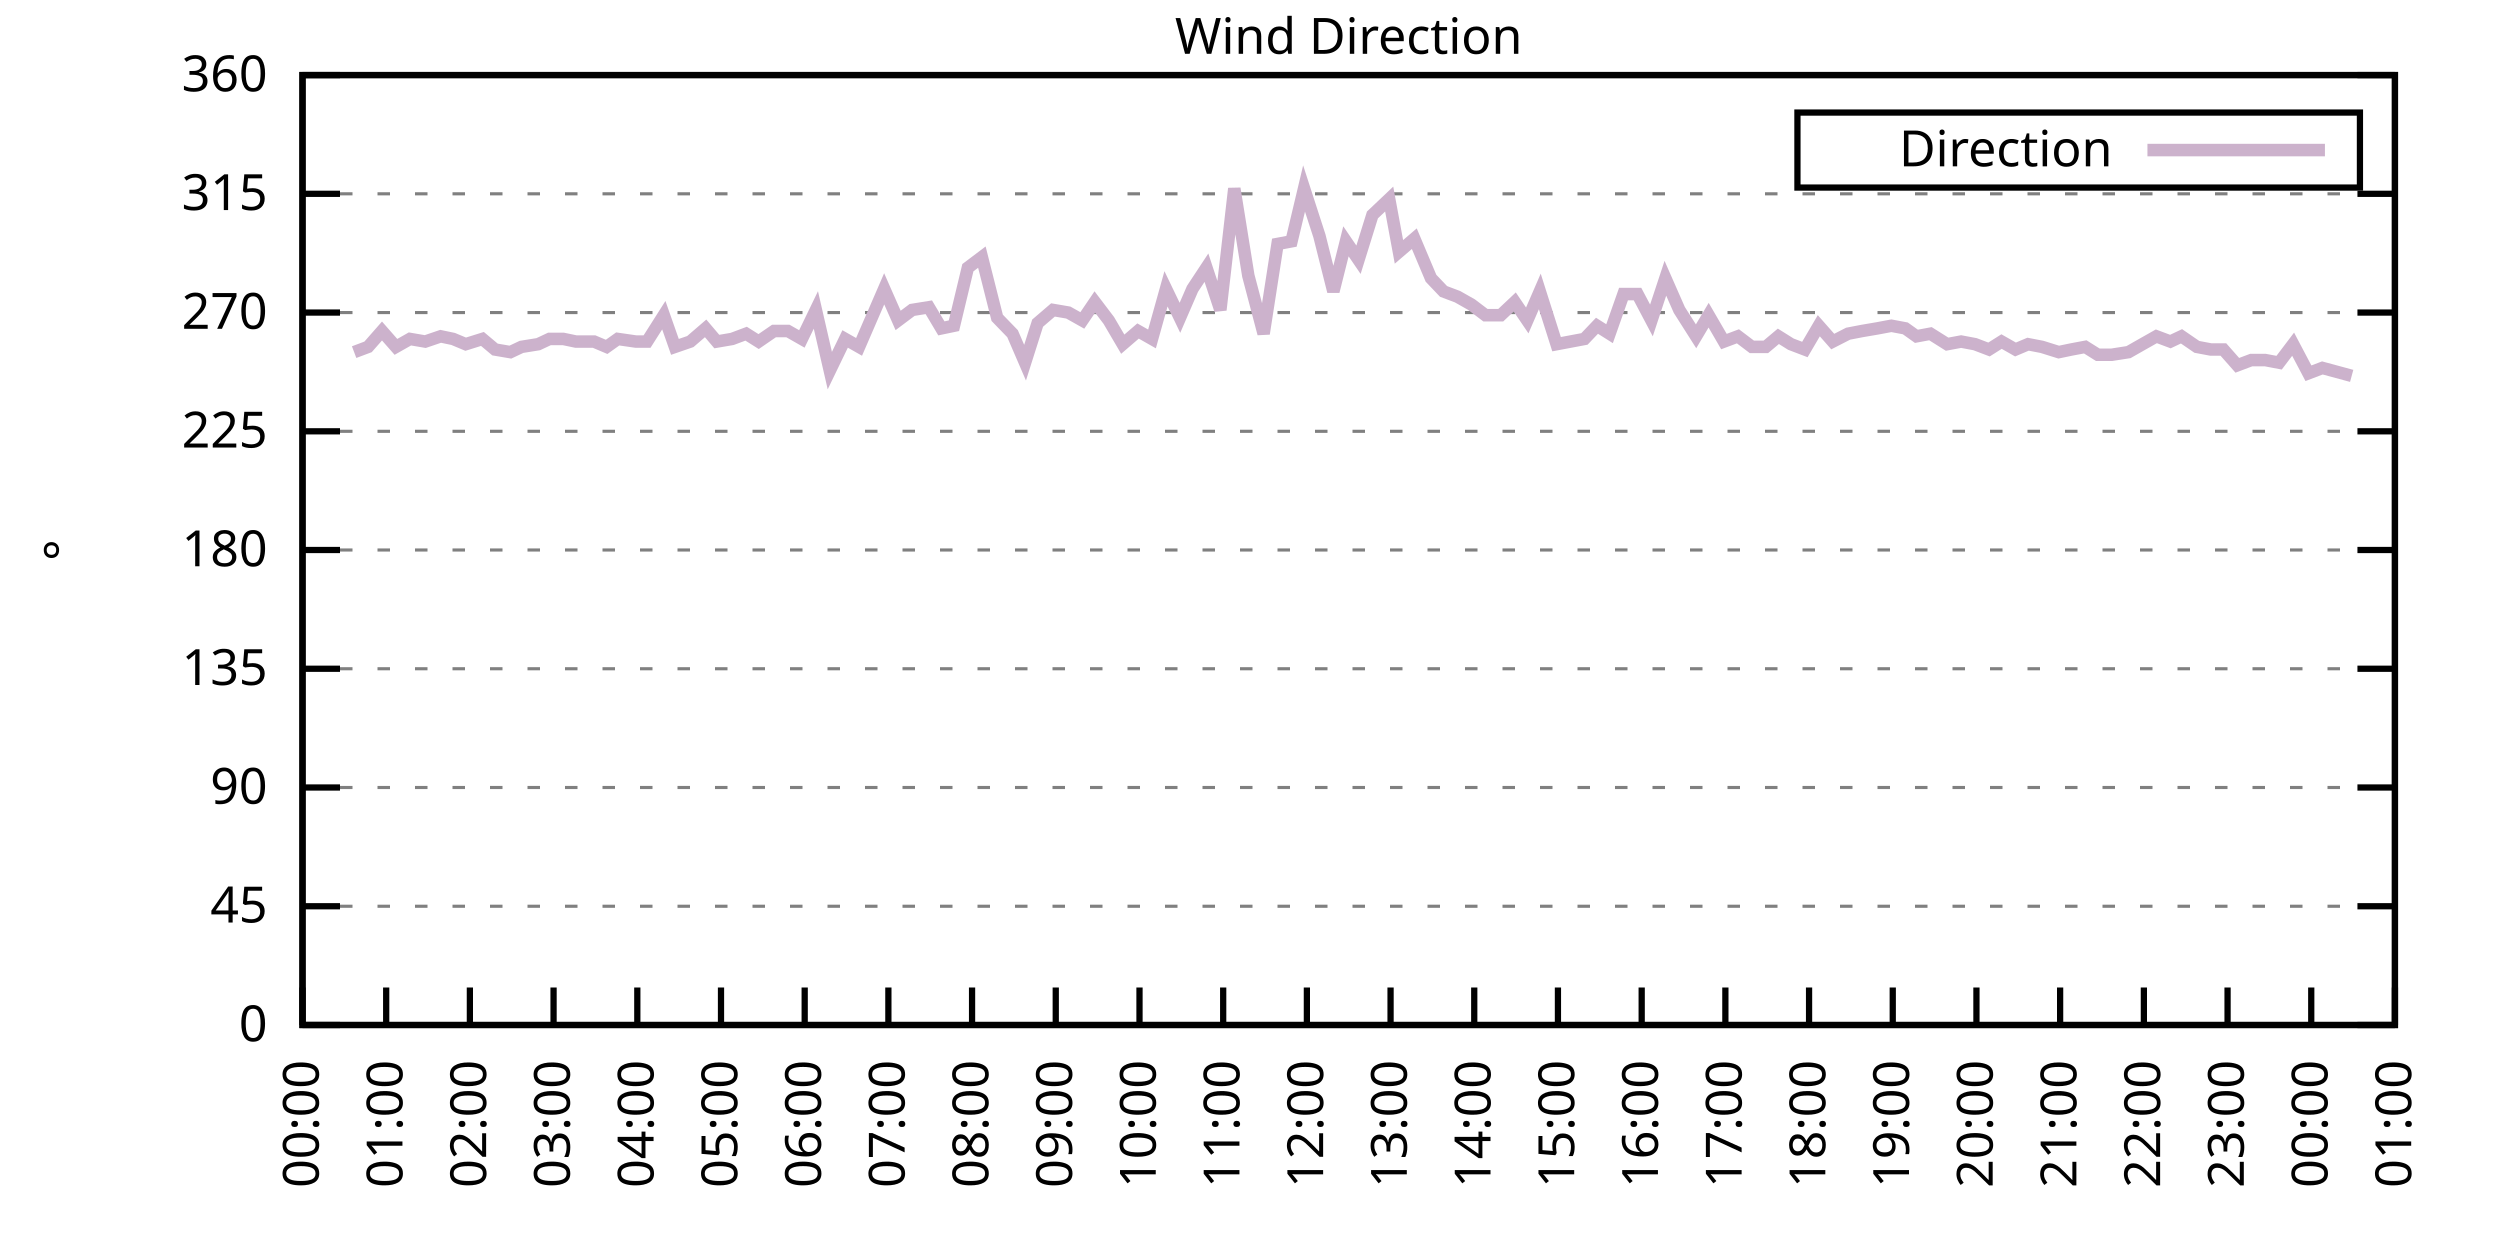
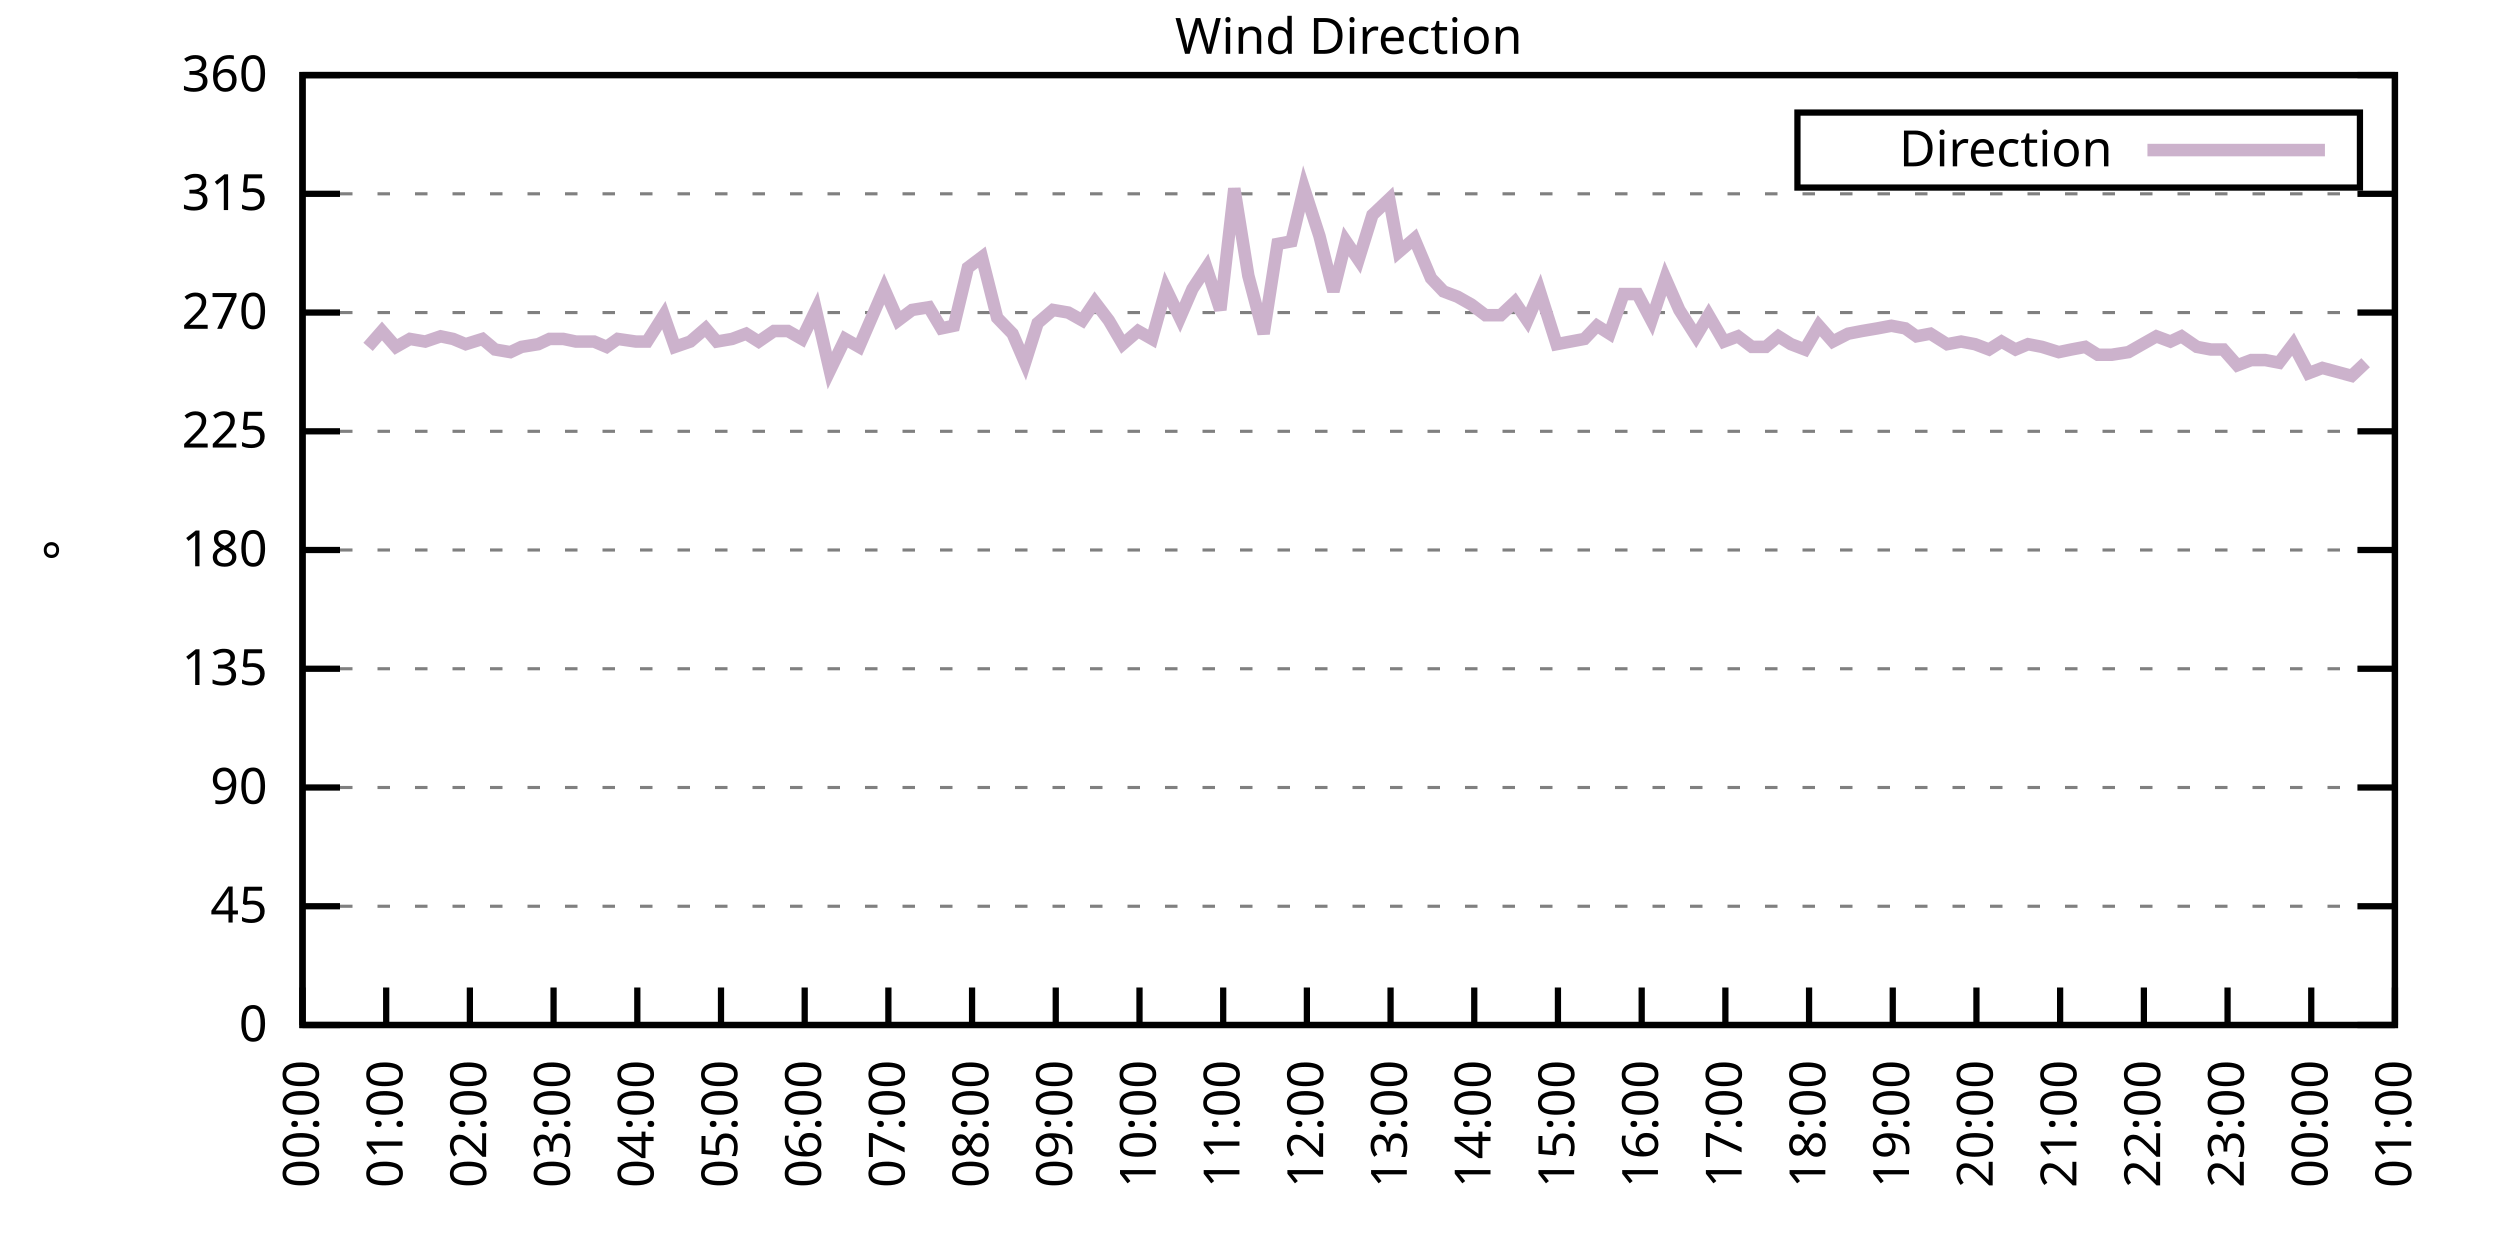
<svg xmlns="http://www.w3.org/2000/svg" xmlns:xlink="http://www.w3.org/1999/xlink" width="400" height="200" viewBox="0 0 400 200">
  <g id="gnuplot_canvas">
    <rect x="0" y="0" width="400" height="200" fill="none" />
    <defs>
      <circle id="gpDot" r="0.5" stroke-width="0.5" stroke="currentColor" />
      <path id="gpPt0" stroke-width="0.333" stroke="currentColor" d="M-1,0 h2 M0,-1 v2" />
      <path id="gpPt1" stroke-width="0.333" stroke="currentColor" d="M-1,-1 L1,1 M1,-1 L-1,1" />
      <path id="gpPt2" stroke-width="0.333" stroke="currentColor" d="M-1,0 L1,0 M0,-1 L0,1 M-1,-1 L1,1 M-1,1 L1,-1" />
      <rect id="gpPt3" stroke-width="0.333" stroke="currentColor" x="-1" y="-1" width="2" height="2" />
      <rect id="gpPt4" stroke-width="0.333" stroke="currentColor" fill="currentColor" x="-1" y="-1" width="2" height="2" />
      <circle id="gpPt5" stroke-width="0.333" stroke="currentColor" cx="0" cy="0" r="1" />
      <use xlink:href="#gpPt5" id="gpPt6" fill="currentColor" stroke="none" />
      <path id="gpPt7" stroke-width="0.333" stroke="currentColor" d="M0,-1.33 L-1.33,0.67 L1.33,0.67 z" />
      <use xlink:href="#gpPt7" id="gpPt8" fill="currentColor" stroke="none" />
      <use xlink:href="#gpPt7" id="gpPt9" stroke="currentColor" transform="rotate(180)" />
      <use xlink:href="#gpPt9" id="gpPt10" fill="currentColor" stroke="none" />
      <use xlink:href="#gpPt3" id="gpPt11" stroke="currentColor" transform="rotate(45)" />
      <use xlink:href="#gpPt11" id="gpPt12" fill="currentColor" stroke="none" />
      <path id="gpPt13" stroke-width="0.333" stroke="currentColor" d="M0,1.330 L1.265,0.411 L0.782,-1.067 L-0.782,-1.076 L-1.265,0.411 z" />
      <use xlink:href="#gpPt13" id="gpPt14" fill="currentColor" stroke="none" />
      <filter id="textbox" filterUnits="objectBoundingBox" x="0" y="0" height="1" width="1">
        <feFlood flood-color="white" flood-opacity="1" result="bgnd" />
        <feComposite in="SourceGraphic" in2="bgnd" operator="atop" />
      </filter>
      <filter id="greybox" filterUnits="objectBoundingBox" x="0" y="0" height="1" width="1">
        <feFlood flood-color="lightgrey" flood-opacity="1" result="grey" />
        <feComposite in="SourceGraphic" in2="grey" operator="atop" />
      </filter>
    </defs>
    <g fill="none" color="white" stroke="currentColor" stroke-width="1.00" stroke-linecap="butt" stroke-linejoin="miter">
</g>
    <g fill="none" color="black" stroke="currentColor" stroke-width="1.00" stroke-linecap="butt" stroke-linejoin="miter">
      <g stroke="none" shape-rendering="crispEdges">
        <polygon fill="rgb(255, 255, 255)" points="48.40,164.00 383.18,164.00 383.18,12.02 48.40,12.02 " />
      </g>
    </g>
    <g fill="none" color="black" stroke="currentColor" stroke-width="1.00" stroke-linecap="butt" stroke-linejoin="miter">
</g>
    <g fill="none" color="black" stroke="black" stroke-width="0.50" stroke-linecap="butt" stroke-linejoin="miter">
</g>
    <g fill="none" color="gray" stroke="currentColor" stroke-width="0.50" stroke-linecap="butt" stroke-linejoin="miter">
      <path stroke="gray" stroke-dasharray="2,4" class="gridline" d="M48.40,164.00 L383.19,164.00  " />
    </g>
    <g fill="none" color="gray" stroke="gray" stroke-width="1.00" stroke-linecap="butt" stroke-linejoin="miter">
</g>
    <g fill="none" color="black" stroke="currentColor" stroke-width="1.00" stroke-linecap="butt" stroke-linejoin="miter">
      <path stroke="black" d="M48.40,164.00 L54.40,164.00 M383.19,164.00 L377.19,164.00  " />
      <g transform="translate(42.80,166.60)" stroke="none" fill="black" font-family="Sans" font-size="8.00" text-anchor="end">
        <text>
          <tspan font-family="Sans"> 0</tspan>
        </text>
      </g>
    </g>
    <g fill="none" color="black" stroke="currentColor" stroke-width="1.00" stroke-linecap="butt" stroke-linejoin="miter">
</g>
    <g fill="none" color="black" stroke="black" stroke-width="0.50" stroke-linecap="butt" stroke-linejoin="miter">
</g>
    <g fill="none" color="gray" stroke="currentColor" stroke-width="0.50" stroke-linecap="butt" stroke-linejoin="miter">
      <path stroke="gray" stroke-dasharray="2,4" class="gridline" d="M48.40,145.00 L383.19,145.00  " />
    </g>
    <g fill="none" color="gray" stroke="gray" stroke-width="1.00" stroke-linecap="butt" stroke-linejoin="miter">
</g>
    <g fill="none" color="black" stroke="currentColor" stroke-width="1.00" stroke-linecap="butt" stroke-linejoin="miter">
      <path stroke="black" d="M48.40,145.00 L54.40,145.00 M383.19,145.00 L377.19,145.00  " />
      <g transform="translate(42.80,147.60)" stroke="none" fill="black" font-family="Sans" font-size="8.00" text-anchor="end">
        <text>
          <tspan font-family="Sans"> 45</tspan>
        </text>
      </g>
    </g>
    <g fill="none" color="black" stroke="currentColor" stroke-width="1.00" stroke-linecap="butt" stroke-linejoin="miter">
</g>
    <g fill="none" color="black" stroke="black" stroke-width="0.50" stroke-linecap="butt" stroke-linejoin="miter">
</g>
    <g fill="none" color="gray" stroke="currentColor" stroke-width="0.50" stroke-linecap="butt" stroke-linejoin="miter">
      <path stroke="gray" stroke-dasharray="2,4" class="gridline" d="M48.40,126.00 L383.19,126.00  " />
    </g>
    <g fill="none" color="gray" stroke="gray" stroke-width="1.00" stroke-linecap="butt" stroke-linejoin="miter">
</g>
    <g fill="none" color="black" stroke="currentColor" stroke-width="1.00" stroke-linecap="butt" stroke-linejoin="miter">
      <path stroke="black" d="M48.40,126.00 L54.40,126.00 M383.19,126.00 L377.19,126.00  " />
      <g transform="translate(42.80,128.60)" stroke="none" fill="black" font-family="Sans" font-size="8.00" text-anchor="end">
        <text>
          <tspan font-family="Sans"> 90</tspan>
        </text>
      </g>
    </g>
    <g fill="none" color="black" stroke="currentColor" stroke-width="1.00" stroke-linecap="butt" stroke-linejoin="miter">
</g>
    <g fill="none" color="black" stroke="black" stroke-width="0.50" stroke-linecap="butt" stroke-linejoin="miter">
</g>
    <g fill="none" color="gray" stroke="currentColor" stroke-width="0.50" stroke-linecap="butt" stroke-linejoin="miter">
      <path stroke="gray" stroke-dasharray="2,4" class="gridline" d="M48.40,107.00 L383.19,107.00  " />
    </g>
    <g fill="none" color="gray" stroke="gray" stroke-width="1.00" stroke-linecap="butt" stroke-linejoin="miter">
</g>
    <g fill="none" color="black" stroke="currentColor" stroke-width="1.00" stroke-linecap="butt" stroke-linejoin="miter">
      <path stroke="black" d="M48.40,107.00 L54.40,107.00 M383.19,107.00 L377.19,107.00  " />
      <g transform="translate(42.80,109.60)" stroke="none" fill="black" font-family="Sans" font-size="8.00" text-anchor="end">
        <text>
          <tspan font-family="Sans"> 135</tspan>
        </text>
      </g>
    </g>
    <g fill="none" color="black" stroke="currentColor" stroke-width="1.00" stroke-linecap="butt" stroke-linejoin="miter">
</g>
    <g fill="none" color="black" stroke="black" stroke-width="0.50" stroke-linecap="butt" stroke-linejoin="miter">
</g>
    <g fill="none" color="gray" stroke="currentColor" stroke-width="0.50" stroke-linecap="butt" stroke-linejoin="miter">
      <path stroke="gray" stroke-dasharray="2,4" class="gridline" d="M48.40,88.00 L383.19,88.00  " />
    </g>
    <g fill="none" color="gray" stroke="gray" stroke-width="1.00" stroke-linecap="butt" stroke-linejoin="miter">
</g>
    <g fill="none" color="black" stroke="currentColor" stroke-width="1.00" stroke-linecap="butt" stroke-linejoin="miter">
      <path stroke="black" d="M48.40,88.00 L54.40,88.00 M383.19,88.00 L377.19,88.00  " />
      <g transform="translate(42.80,90.60)" stroke="none" fill="black" font-family="Sans" font-size="8.00" text-anchor="end">
        <text>
          <tspan font-family="Sans"> 180</tspan>
        </text>
      </g>
    </g>
    <g fill="none" color="black" stroke="currentColor" stroke-width="1.00" stroke-linecap="butt" stroke-linejoin="miter">
</g>
    <g fill="none" color="black" stroke="black" stroke-width="0.50" stroke-linecap="butt" stroke-linejoin="miter">
</g>
    <g fill="none" color="gray" stroke="currentColor" stroke-width="0.50" stroke-linecap="butt" stroke-linejoin="miter">
      <path stroke="gray" stroke-dasharray="2,4" class="gridline" d="M48.40,69.01 L383.19,69.01  " />
    </g>
    <g fill="none" color="gray" stroke="gray" stroke-width="1.00" stroke-linecap="butt" stroke-linejoin="miter">
</g>
    <g fill="none" color="black" stroke="currentColor" stroke-width="1.00" stroke-linecap="butt" stroke-linejoin="miter">
      <path stroke="black" d="M48.40,69.01 L54.40,69.01 M383.19,69.01 L377.19,69.01  " />
      <g transform="translate(42.80,71.61)" stroke="none" fill="black" font-family="Sans" font-size="8.00" text-anchor="end">
        <text>
          <tspan font-family="Sans"> 225</tspan>
        </text>
      </g>
    </g>
    <g fill="none" color="black" stroke="currentColor" stroke-width="1.00" stroke-linecap="butt" stroke-linejoin="miter">
</g>
    <g fill="none" color="black" stroke="black" stroke-width="0.50" stroke-linecap="butt" stroke-linejoin="miter">
</g>
    <g fill="none" color="gray" stroke="currentColor" stroke-width="0.50" stroke-linecap="butt" stroke-linejoin="miter">
      <path stroke="gray" stroke-dasharray="2,4" class="gridline" d="M48.40,50.01 L383.19,50.01  " />
    </g>
    <g fill="none" color="gray" stroke="gray" stroke-width="1.00" stroke-linecap="butt" stroke-linejoin="miter">
</g>
    <g fill="none" color="black" stroke="currentColor" stroke-width="1.00" stroke-linecap="butt" stroke-linejoin="miter">
      <path stroke="black" d="M48.40,50.01 L54.40,50.01 M383.19,50.01 L377.19,50.01  " />
      <g transform="translate(42.80,52.61)" stroke="none" fill="black" font-family="Sans" font-size="8.00" text-anchor="end">
        <text>
          <tspan font-family="Sans"> 270</tspan>
        </text>
      </g>
    </g>
    <g fill="none" color="black" stroke="currentColor" stroke-width="1.00" stroke-linecap="butt" stroke-linejoin="miter">
</g>
    <g fill="none" color="black" stroke="black" stroke-width="0.50" stroke-linecap="butt" stroke-linejoin="miter">
</g>
    <g fill="none" color="gray" stroke="currentColor" stroke-width="0.50" stroke-linecap="butt" stroke-linejoin="miter">
      <path stroke="gray" stroke-dasharray="2,4" class="gridline" d="M48.40,31.01 L383.19,31.01  " />
    </g>
    <g fill="none" color="gray" stroke="gray" stroke-width="1.00" stroke-linecap="butt" stroke-linejoin="miter">
</g>
    <g fill="none" color="black" stroke="currentColor" stroke-width="1.00" stroke-linecap="butt" stroke-linejoin="miter">
      <path stroke="black" d="M48.40,31.01 L54.40,31.01 M383.19,31.01 L377.19,31.01  " />
      <g transform="translate(42.80,33.61)" stroke="none" fill="black" font-family="Sans" font-size="8.00" text-anchor="end">
        <text>
          <tspan font-family="Sans"> 315</tspan>
        </text>
      </g>
    </g>
    <g fill="none" color="black" stroke="currentColor" stroke-width="1.00" stroke-linecap="butt" stroke-linejoin="miter">
</g>
    <g fill="none" color="black" stroke="black" stroke-width="0.50" stroke-linecap="butt" stroke-linejoin="miter">
</g>
    <g fill="none" color="gray" stroke="currentColor" stroke-width="0.50" stroke-linecap="butt" stroke-linejoin="miter">
      <path stroke="gray" stroke-dasharray="2,4" class="gridline" d="M48.40,12.01 L383.19,12.01  " />
    </g>
    <g fill="none" color="gray" stroke="gray" stroke-width="1.00" stroke-linecap="butt" stroke-linejoin="miter">
</g>
    <g fill="none" color="black" stroke="currentColor" stroke-width="1.00" stroke-linecap="butt" stroke-linejoin="miter">
      <path stroke="black" d="M48.40,12.01 L54.40,12.01 M383.19,12.01 L377.19,12.01  " />
      <g transform="translate(42.80,14.61)" stroke="none" fill="black" font-family="Sans" font-size="8.00" text-anchor="end">
        <text>
          <tspan font-family="Sans"> 360</tspan>
        </text>
      </g>
    </g>
    <g fill="none" color="black" stroke="currentColor" stroke-width="1.00" stroke-linecap="butt" stroke-linejoin="miter">
      <path stroke="black" d="M48.40,164.00 L48.40,158.00  " />
      <g transform="translate(51.00,169.60) rotate(270.00)" stroke="none" fill="black" font-family="Sans" font-size="8.00" text-anchor="end">
        <text>
          <tspan font-family="Sans">00:00</tspan>
        </text>
      </g>
    </g>
    <g fill="none" color="black" stroke="currentColor" stroke-width="1.00" stroke-linecap="butt" stroke-linejoin="miter">
      <path stroke="black" d="M61.79,164.00 L61.79,158.00  " />
      <g transform="translate(64.39,169.60) rotate(270.00)" stroke="none" fill="black" font-family="Sans" font-size="8.00" text-anchor="end">
        <text>
          <tspan font-family="Sans">01:00</tspan>
        </text>
      </g>
    </g>
    <g fill="none" color="black" stroke="currentColor" stroke-width="1.00" stroke-linecap="butt" stroke-linejoin="miter">
      <path stroke="black" d="M75.18,164.00 L75.18,158.00  " />
      <g transform="translate(77.78,169.60) rotate(270.00)" stroke="none" fill="black" font-family="Sans" font-size="8.00" text-anchor="end">
        <text>
          <tspan font-family="Sans">02:00</tspan>
        </text>
      </g>
    </g>
    <g fill="none" color="black" stroke="currentColor" stroke-width="1.00" stroke-linecap="butt" stroke-linejoin="miter">
      <path stroke="black" d="M88.57,164.00 L88.57,158.00  " />
      <g transform="translate(91.17,169.60) rotate(270.00)" stroke="none" fill="black" font-family="Sans" font-size="8.00" text-anchor="end">
        <text>
          <tspan font-family="Sans">03:00</tspan>
        </text>
      </g>
    </g>
    <g fill="none" color="black" stroke="currentColor" stroke-width="1.00" stroke-linecap="butt" stroke-linejoin="miter">
      <path stroke="black" d="M101.97,164.00 L101.97,158.00  " />
      <g transform="translate(104.57,169.60) rotate(270.00)" stroke="none" fill="black" font-family="Sans" font-size="8.00" text-anchor="end">
        <text>
          <tspan font-family="Sans">04:00</tspan>
        </text>
      </g>
    </g>
    <g fill="none" color="black" stroke="currentColor" stroke-width="1.00" stroke-linecap="butt" stroke-linejoin="miter">
      <path stroke="black" d="M115.36,164.00 L115.36,158.00  " />
      <g transform="translate(117.96,169.60) rotate(270.00)" stroke="none" fill="black" font-family="Sans" font-size="8.00" text-anchor="end">
        <text>
          <tspan font-family="Sans">05:00</tspan>
        </text>
      </g>
    </g>
    <g fill="none" color="black" stroke="currentColor" stroke-width="1.00" stroke-linecap="butt" stroke-linejoin="miter">
      <path stroke="black" d="M128.75,164.00 L128.75,158.00  " />
      <g transform="translate(131.35,169.60) rotate(270.00)" stroke="none" fill="black" font-family="Sans" font-size="8.00" text-anchor="end">
        <text>
          <tspan font-family="Sans">06:00</tspan>
        </text>
      </g>
    </g>
    <g fill="none" color="black" stroke="currentColor" stroke-width="1.00" stroke-linecap="butt" stroke-linejoin="miter">
      <path stroke="black" d="M142.14,164.00 L142.14,158.00  " />
      <g transform="translate(144.74,169.60) rotate(270.00)" stroke="none" fill="black" font-family="Sans" font-size="8.00" text-anchor="end">
        <text>
          <tspan font-family="Sans">07:00</tspan>
        </text>
      </g>
    </g>
    <g fill="none" color="black" stroke="currentColor" stroke-width="1.00" stroke-linecap="butt" stroke-linejoin="miter">
      <path stroke="black" d="M155.53,164.00 L155.53,158.00  " />
      <g transform="translate(158.13,169.60) rotate(270.00)" stroke="none" fill="black" font-family="Sans" font-size="8.00" text-anchor="end">
        <text>
          <tspan font-family="Sans">08:00</tspan>
        </text>
      </g>
    </g>
    <g fill="none" color="black" stroke="currentColor" stroke-width="1.00" stroke-linecap="butt" stroke-linejoin="miter">
      <path stroke="black" d="M168.92,164.00 L168.92,158.00  " />
      <g transform="translate(171.52,169.60) rotate(270.00)" stroke="none" fill="black" font-family="Sans" font-size="8.00" text-anchor="end">
        <text>
          <tspan font-family="Sans">09:00</tspan>
        </text>
      </g>
    </g>
    <g fill="none" color="black" stroke="currentColor" stroke-width="1.00" stroke-linecap="butt" stroke-linejoin="miter">
      <path stroke="black" d="M182.32,164.00 L182.32,158.00  " />
      <g transform="translate(184.92,169.60) rotate(270.00)" stroke="none" fill="black" font-family="Sans" font-size="8.00" text-anchor="end">
        <text>
          <tspan font-family="Sans">10:00</tspan>
        </text>
      </g>
    </g>
    <g fill="none" color="black" stroke="currentColor" stroke-width="1.00" stroke-linecap="butt" stroke-linejoin="miter">
      <path stroke="black" d="M195.71,164.00 L195.71,158.00  " />
      <g transform="translate(198.31,169.60) rotate(270.00)" stroke="none" fill="black" font-family="Sans" font-size="8.00" text-anchor="end">
        <text>
          <tspan font-family="Sans">11:00</tspan>
        </text>
      </g>
    </g>
    <g fill="none" color="black" stroke="currentColor" stroke-width="1.00" stroke-linecap="butt" stroke-linejoin="miter">
      <path stroke="black" d="M209.10,164.00 L209.10,158.00  " />
      <g transform="translate(211.70,169.60) rotate(270.00)" stroke="none" fill="black" font-family="Sans" font-size="8.00" text-anchor="end">
        <text>
          <tspan font-family="Sans">12:00</tspan>
        </text>
      </g>
    </g>
    <g fill="none" color="black" stroke="currentColor" stroke-width="1.00" stroke-linecap="butt" stroke-linejoin="miter">
      <path stroke="black" d="M222.49,164.00 L222.49,158.00  " />
      <g transform="translate(225.09,169.60) rotate(270.00)" stroke="none" fill="black" font-family="Sans" font-size="8.00" text-anchor="end">
        <text>
          <tspan font-family="Sans">13:00</tspan>
        </text>
      </g>
    </g>
    <g fill="none" color="black" stroke="currentColor" stroke-width="1.00" stroke-linecap="butt" stroke-linejoin="miter">
      <path stroke="black" d="M235.88,164.00 L235.88,158.00  " />
      <g transform="translate(238.48,169.60) rotate(270.00)" stroke="none" fill="black" font-family="Sans" font-size="8.00" text-anchor="end">
        <text>
          <tspan font-family="Sans">14:00</tspan>
        </text>
      </g>
    </g>
    <g fill="none" color="black" stroke="currentColor" stroke-width="1.00" stroke-linecap="butt" stroke-linejoin="miter">
      <path stroke="black" d="M249.27,164.00 L249.27,158.00  " />
      <g transform="translate(251.87,169.60) rotate(270.00)" stroke="none" fill="black" font-family="Sans" font-size="8.00" text-anchor="end">
        <text>
          <tspan font-family="Sans">15:00</tspan>
        </text>
      </g>
    </g>
    <g fill="none" color="black" stroke="currentColor" stroke-width="1.00" stroke-linecap="butt" stroke-linejoin="miter">
      <path stroke="black" d="M262.67,164.00 L262.67,158.00  " />
      <g transform="translate(265.27,169.60) rotate(270.00)" stroke="none" fill="black" font-family="Sans" font-size="8.00" text-anchor="end">
        <text>
          <tspan font-family="Sans">16:00</tspan>
        </text>
      </g>
    </g>
    <g fill="none" color="black" stroke="currentColor" stroke-width="1.00" stroke-linecap="butt" stroke-linejoin="miter">
      <path stroke="black" d="M276.06,164.00 L276.06,158.00  " />
      <g transform="translate(278.66,169.60) rotate(270.00)" stroke="none" fill="black" font-family="Sans" font-size="8.00" text-anchor="end">
        <text>
          <tspan font-family="Sans">17:00</tspan>
        </text>
      </g>
    </g>
    <g fill="none" color="black" stroke="currentColor" stroke-width="1.00" stroke-linecap="butt" stroke-linejoin="miter">
      <path stroke="black" d="M289.45,164.00 L289.45,158.00  " />
      <g transform="translate(292.05,169.60) rotate(270.00)" stroke="none" fill="black" font-family="Sans" font-size="8.00" text-anchor="end">
        <text>
          <tspan font-family="Sans">18:00</tspan>
        </text>
      </g>
    </g>
    <g fill="none" color="black" stroke="currentColor" stroke-width="1.00" stroke-linecap="butt" stroke-linejoin="miter">
      <path stroke="black" d="M302.84,164.00 L302.84,158.00  " />
      <g transform="translate(305.44,169.60) rotate(270.00)" stroke="none" fill="black" font-family="Sans" font-size="8.00" text-anchor="end">
        <text>
          <tspan font-family="Sans">19:00</tspan>
        </text>
      </g>
    </g>
    <g fill="none" color="black" stroke="currentColor" stroke-width="1.00" stroke-linecap="butt" stroke-linejoin="miter">
      <path stroke="black" d="M316.23,164.00 L316.23,158.00  " />
      <g transform="translate(318.83,169.60) rotate(270.00)" stroke="none" fill="black" font-family="Sans" font-size="8.00" text-anchor="end">
        <text>
          <tspan font-family="Sans">20:00</tspan>
        </text>
      </g>
    </g>
    <g fill="none" color="black" stroke="currentColor" stroke-width="1.00" stroke-linecap="butt" stroke-linejoin="miter">
      <path stroke="black" d="M329.62,164.00 L329.62,158.00  " />
      <g transform="translate(332.22,169.60) rotate(270.00)" stroke="none" fill="black" font-family="Sans" font-size="8.00" text-anchor="end">
        <text>
          <tspan font-family="Sans">21:00</tspan>
        </text>
      </g>
    </g>
    <g fill="none" color="black" stroke="currentColor" stroke-width="1.00" stroke-linecap="butt" stroke-linejoin="miter">
      <path stroke="black" d="M343.02,164.00 L343.02,158.00  " />
      <g transform="translate(345.62,169.60) rotate(270.00)" stroke="none" fill="black" font-family="Sans" font-size="8.00" text-anchor="end">
        <text>
          <tspan font-family="Sans">22:00</tspan>
        </text>
      </g>
    </g>
    <g fill="none" color="black" stroke="currentColor" stroke-width="1.00" stroke-linecap="butt" stroke-linejoin="miter">
      <path stroke="black" d="M356.41,164.00 L356.41,158.00  " />
      <g transform="translate(359.01,169.60) rotate(270.00)" stroke="none" fill="black" font-family="Sans" font-size="8.00" text-anchor="end">
        <text>
          <tspan font-family="Sans">23:00</tspan>
        </text>
      </g>
    </g>
    <g fill="none" color="black" stroke="currentColor" stroke-width="1.00" stroke-linecap="butt" stroke-linejoin="miter">
      <path stroke="black" d="M369.80,164.00 L369.80,158.00  " />
      <g transform="translate(372.40,169.60) rotate(270.00)" stroke="none" fill="black" font-family="Sans" font-size="8.00" text-anchor="end">
        <text>
          <tspan font-family="Sans">00:00</tspan>
        </text>
      </g>
    </g>
    <g fill="none" color="black" stroke="currentColor" stroke-width="1.00" stroke-linecap="butt" stroke-linejoin="miter">
      <path stroke="black" d="M383.19,164.00 L383.19,158.00  " />
      <g transform="translate(385.79,169.60) rotate(270.00)" stroke="none" fill="black" font-family="Sans" font-size="8.00" text-anchor="end">
        <text>
          <tspan font-family="Sans">01:00</tspan>
        </text>
      </g>
    </g>
    <g fill="none" color="black" stroke="currentColor" stroke-width="1.00" stroke-linecap="butt" stroke-linejoin="miter">
</g>
    <g fill="none" color="black" stroke="currentColor" stroke-width="1.00" stroke-linecap="butt" stroke-linejoin="miter">
      <path stroke="black" d="M48.40,12.01 L48.40,164.00 L383.19,164.00 L383.19,12.01 L48.40,12.01 Z  " />
    </g>
    <g fill="none" color="black" stroke="currentColor" stroke-width="1.00" stroke-linecap="butt" stroke-linejoin="miter">
</g>
    <g fill="none" color="black" stroke="currentColor" stroke-width="1.00" stroke-linecap="butt" stroke-linejoin="miter">
      <path stroke="black" d="M287.59,30.01 L287.59,18.01 L377.59,18.01 L377.59,30.01 L287.59,30.01 Z  " />
    </g>
    <g id="Wind_direction_plot_1">
      <g fill="none" color="white" stroke="black" stroke-width="2.00" stroke-linecap="butt" stroke-linejoin="miter">
</g>
      <g fill="none" color="black" stroke="currentColor" stroke-width="2.00" stroke-linecap="butt" stroke-linejoin="miter">
        <g transform="translate(337.99,26.61)" stroke="none" fill="black" font-family="Sans" font-size="8.00" text-anchor="end">
          <text>
            <tspan font-family="Sans">Direction</tspan>
          </text>
        </g>
      </g>
      <g fill="none" color="black" stroke="currentColor" stroke-width="2.00" stroke-linecap="butt" stroke-linejoin="miter">
-         <path stroke="rgb(204, 178, 204)" d="M343.59,24.01 L371.99,24.01 M56.66,56.34 L58.89,55.50 L61.12,52.96 L63.35,55.50 L65.59,54.23 L68.04,54.65   L70.50,53.81 L72.50,54.23 L74.51,55.07 L77.19,54.23 L79.20,55.92 L81.66,56.34 L83.44,55.50 L86.12,55.07   L87.91,54.23 L90.14,54.23 L92.15,54.65 L95.05,54.65 L97.06,55.50 L98.84,54.23 L101.74,54.65 L103.53,54.65   L106.21,50.43 L107.99,55.50 L110.45,54.65 L112.90,52.54 L114.69,54.65 L117.14,54.23 L119.38,53.39 L121.38,54.65   L123.84,52.96 L126.07,52.96 L128.30,54.23 L130.54,49.59 L132.77,59.30 L135.22,54.23 L137.45,55.50 L141.47,46.21   L143.70,51.27 L145.94,49.59 L148.61,49.16 L150.62,52.54 L152.63,52.12 L154.86,42.83 L157.10,41.14 L159.55,50.85   L162.01,53.39 L164.01,58.03 L166.02,51.70 L168.48,49.59 L170.93,50.01 L173.17,51.27 L175.17,48.32 L177.41,51.27   L179.64,55.07 L182.09,52.96 L184.32,54.23 L186.56,46.21 L188.79,50.85 L190.80,46.21 L193.03,42.83 L195.26,49.59   L197.49,30.16 L199.73,44.10 L202.18,53.39 L204.41,39.03 L206.64,38.61 L208.65,30.16 L211.11,37.76 L213.34,46.63   L215.35,38.61 L217.36,41.56 L219.59,34.39 L222.27,31.85 L223.83,40.30 L226.29,38.19 L228.96,44.52 L230.97,46.63   L233.20,47.47 L235.44,48.74 L237.67,50.43 L240.12,50.43 L242.36,48.32 L244.36,51.27 L246.37,46.63 L249.05,55.07   L251.28,54.65 L253.51,54.23 L255.52,52.12 L257.53,53.39 L259.76,47.05 L262.00,47.05 L264.23,51.27 L266.46,44.52   L268.69,49.59 L271.37,53.81 L273.38,50.43 L275.83,54.65 L278.07,53.81 L280.30,55.50 L282.53,55.50 L284.54,53.81   L286.55,55.07 L288.78,55.92 L291.01,52.12 L293.24,54.65 L295.70,53.39 L297.93,52.96 L300.39,52.54 L302.62,52.12   L304.85,52.54 L306.63,53.81 L308.87,53.39 L311.54,55.07 L313.78,54.65 L316.01,55.07 L318.24,55.92 L320.25,54.65   L322.48,55.92 L324.49,55.07 L326.72,55.50 L329.40,56.34 L331.41,55.92 L333.64,55.50 L335.65,56.76 L337.88,56.76   L340.56,56.34 L342.79,55.07 L345.02,53.81 L347.26,54.65 L349.04,53.81 L351.50,55.50 L353.73,55.92 L355.74,55.92   L357.97,58.45 L360.20,57.61 L362.43,57.61 L364.66,58.03 L366.90,55.07 L369.35,59.72 L371.58,58.87 L376.27,60.14    " />
+         <path stroke="rgb(204, 178, 204)" d="M343.59,24.01 L371.99,24.01 M58.89,55.50 L61.12,52.96 L63.35,55.50 L65.59,54.23 L68.04,54.65 L70.50,53.81   L72.50,54.23 L74.51,55.07 L77.19,54.23 L79.20,55.92 L81.66,56.34 L83.44,55.50 L86.12,55.07 L87.91,54.23   L90.14,54.23 L92.15,54.65 L95.05,54.65 L97.06,55.50 L98.84,54.23 L101.74,54.65 L103.53,54.65 L106.21,50.43   L107.99,55.50 L110.45,54.65 L112.90,52.54 L114.69,54.65 L117.14,54.23 L119.38,53.39 L121.38,54.65 L123.84,52.96   L126.07,52.96 L128.30,54.23 L130.54,49.59 L132.77,59.30 L135.22,54.23 L137.45,55.50 L141.47,46.21 L143.70,51.27   L145.94,49.59 L148.61,49.16 L150.62,52.54 L152.63,52.12 L154.86,42.83 L157.10,41.14 L159.55,50.85 L162.01,53.39   L164.01,58.03 L166.02,51.70 L168.48,49.59 L170.93,50.01 L173.17,51.27 L175.17,48.32 L177.41,51.27 L179.64,55.07   L182.09,52.96 L184.32,54.23 L186.56,46.21 L188.79,50.85 L190.80,46.21 L193.03,42.83 L195.26,49.59 L197.49,30.16   L199.73,44.10 L202.18,53.39 L204.41,39.03 L206.64,38.61 L208.65,30.16 L211.11,37.76 L213.34,46.63 L215.35,38.61   L217.36,41.56 L219.59,34.39 L222.27,31.85 L223.83,40.30 L226.29,38.19 L228.96,44.52 L230.97,46.63 L233.20,47.47   L235.44,48.74 L237.67,50.43 L240.12,50.43 L242.36,48.32 L244.36,51.27 L246.37,46.63 L249.05,55.07 L251.28,54.65   L253.51,54.23 L255.52,52.12 L257.53,53.39 L259.76,47.05 L262.00,47.05 L264.23,51.27 L266.46,44.52 L268.69,49.59   L271.37,53.81 L273.38,50.43 L275.83,54.65 L278.07,53.81 L280.30,55.50 L282.53,55.50 L284.54,53.81 L286.55,55.07   L288.78,55.92 L291.01,52.12 L293.24,54.65 L295.70,53.39 L297.93,52.96 L300.39,52.54 L302.62,52.12 L304.85,52.54   L306.63,53.81 L308.87,53.39 L311.54,55.07 L313.78,54.65 L316.01,55.07 L318.24,55.92 L320.25,54.65 L322.48,55.92   L324.49,55.07 L326.72,55.50 L329.40,56.34 L331.41,55.92 L333.64,55.50 L335.65,56.76 L337.88,56.76 L340.56,56.34   L342.79,55.07 L345.02,53.81 L347.26,54.65 L349.04,53.81 L351.50,55.50 L353.73,55.92 L355.74,55.92 L357.97,58.45   L360.20,57.61 L362.43,57.61 L364.66,58.03 L366.90,55.07 L369.35,59.72 L371.58,58.87 L376.27,60.14 L378.50,58.03    " />
      </g>
    </g>
    <g fill="none" color="black" stroke="currentColor" stroke-width="2.00" stroke-linecap="butt" stroke-linejoin="miter">
</g>
    <g fill="none" color="black" stroke="black" stroke-width="1.00" stroke-linecap="butt" stroke-linejoin="miter">
</g>
    <g fill="none" color="black" stroke="currentColor" stroke-width="1.00" stroke-linecap="butt" stroke-linejoin="miter">
      <path stroke="black" d="M48.40,12.01 L48.40,164.00 L383.19,164.00 L383.19,12.01 L48.40,12.01 Z  " />
      <g transform="translate(12.80,88.01) rotate(270.00)" stroke="none" fill="black" font-family="Sans" font-size="8.00" text-anchor="middle">
        <text>
          <tspan font-family="Sans">°</tspan>
        </text>
      </g>
    </g>
    <g fill="none" color="black" stroke="currentColor" stroke-width="1.00" stroke-linecap="butt" stroke-linejoin="miter">
</g>
    <g fill="none" color="black" stroke="currentColor" stroke-width="1.00" stroke-linecap="butt" stroke-linejoin="miter">
      <g transform="translate(215.79,8.61)" stroke="none" fill="black" font-family="Sans" font-size="8.00" text-anchor="middle">
        <text>
          <tspan font-family="Sans">Wind Direction</tspan>
        </text>
      </g>
    </g>
    <g fill="none" color="black" stroke="currentColor" stroke-width="1.00" stroke-linecap="butt" stroke-linejoin="miter">
</g>
  </g>
</svg>
